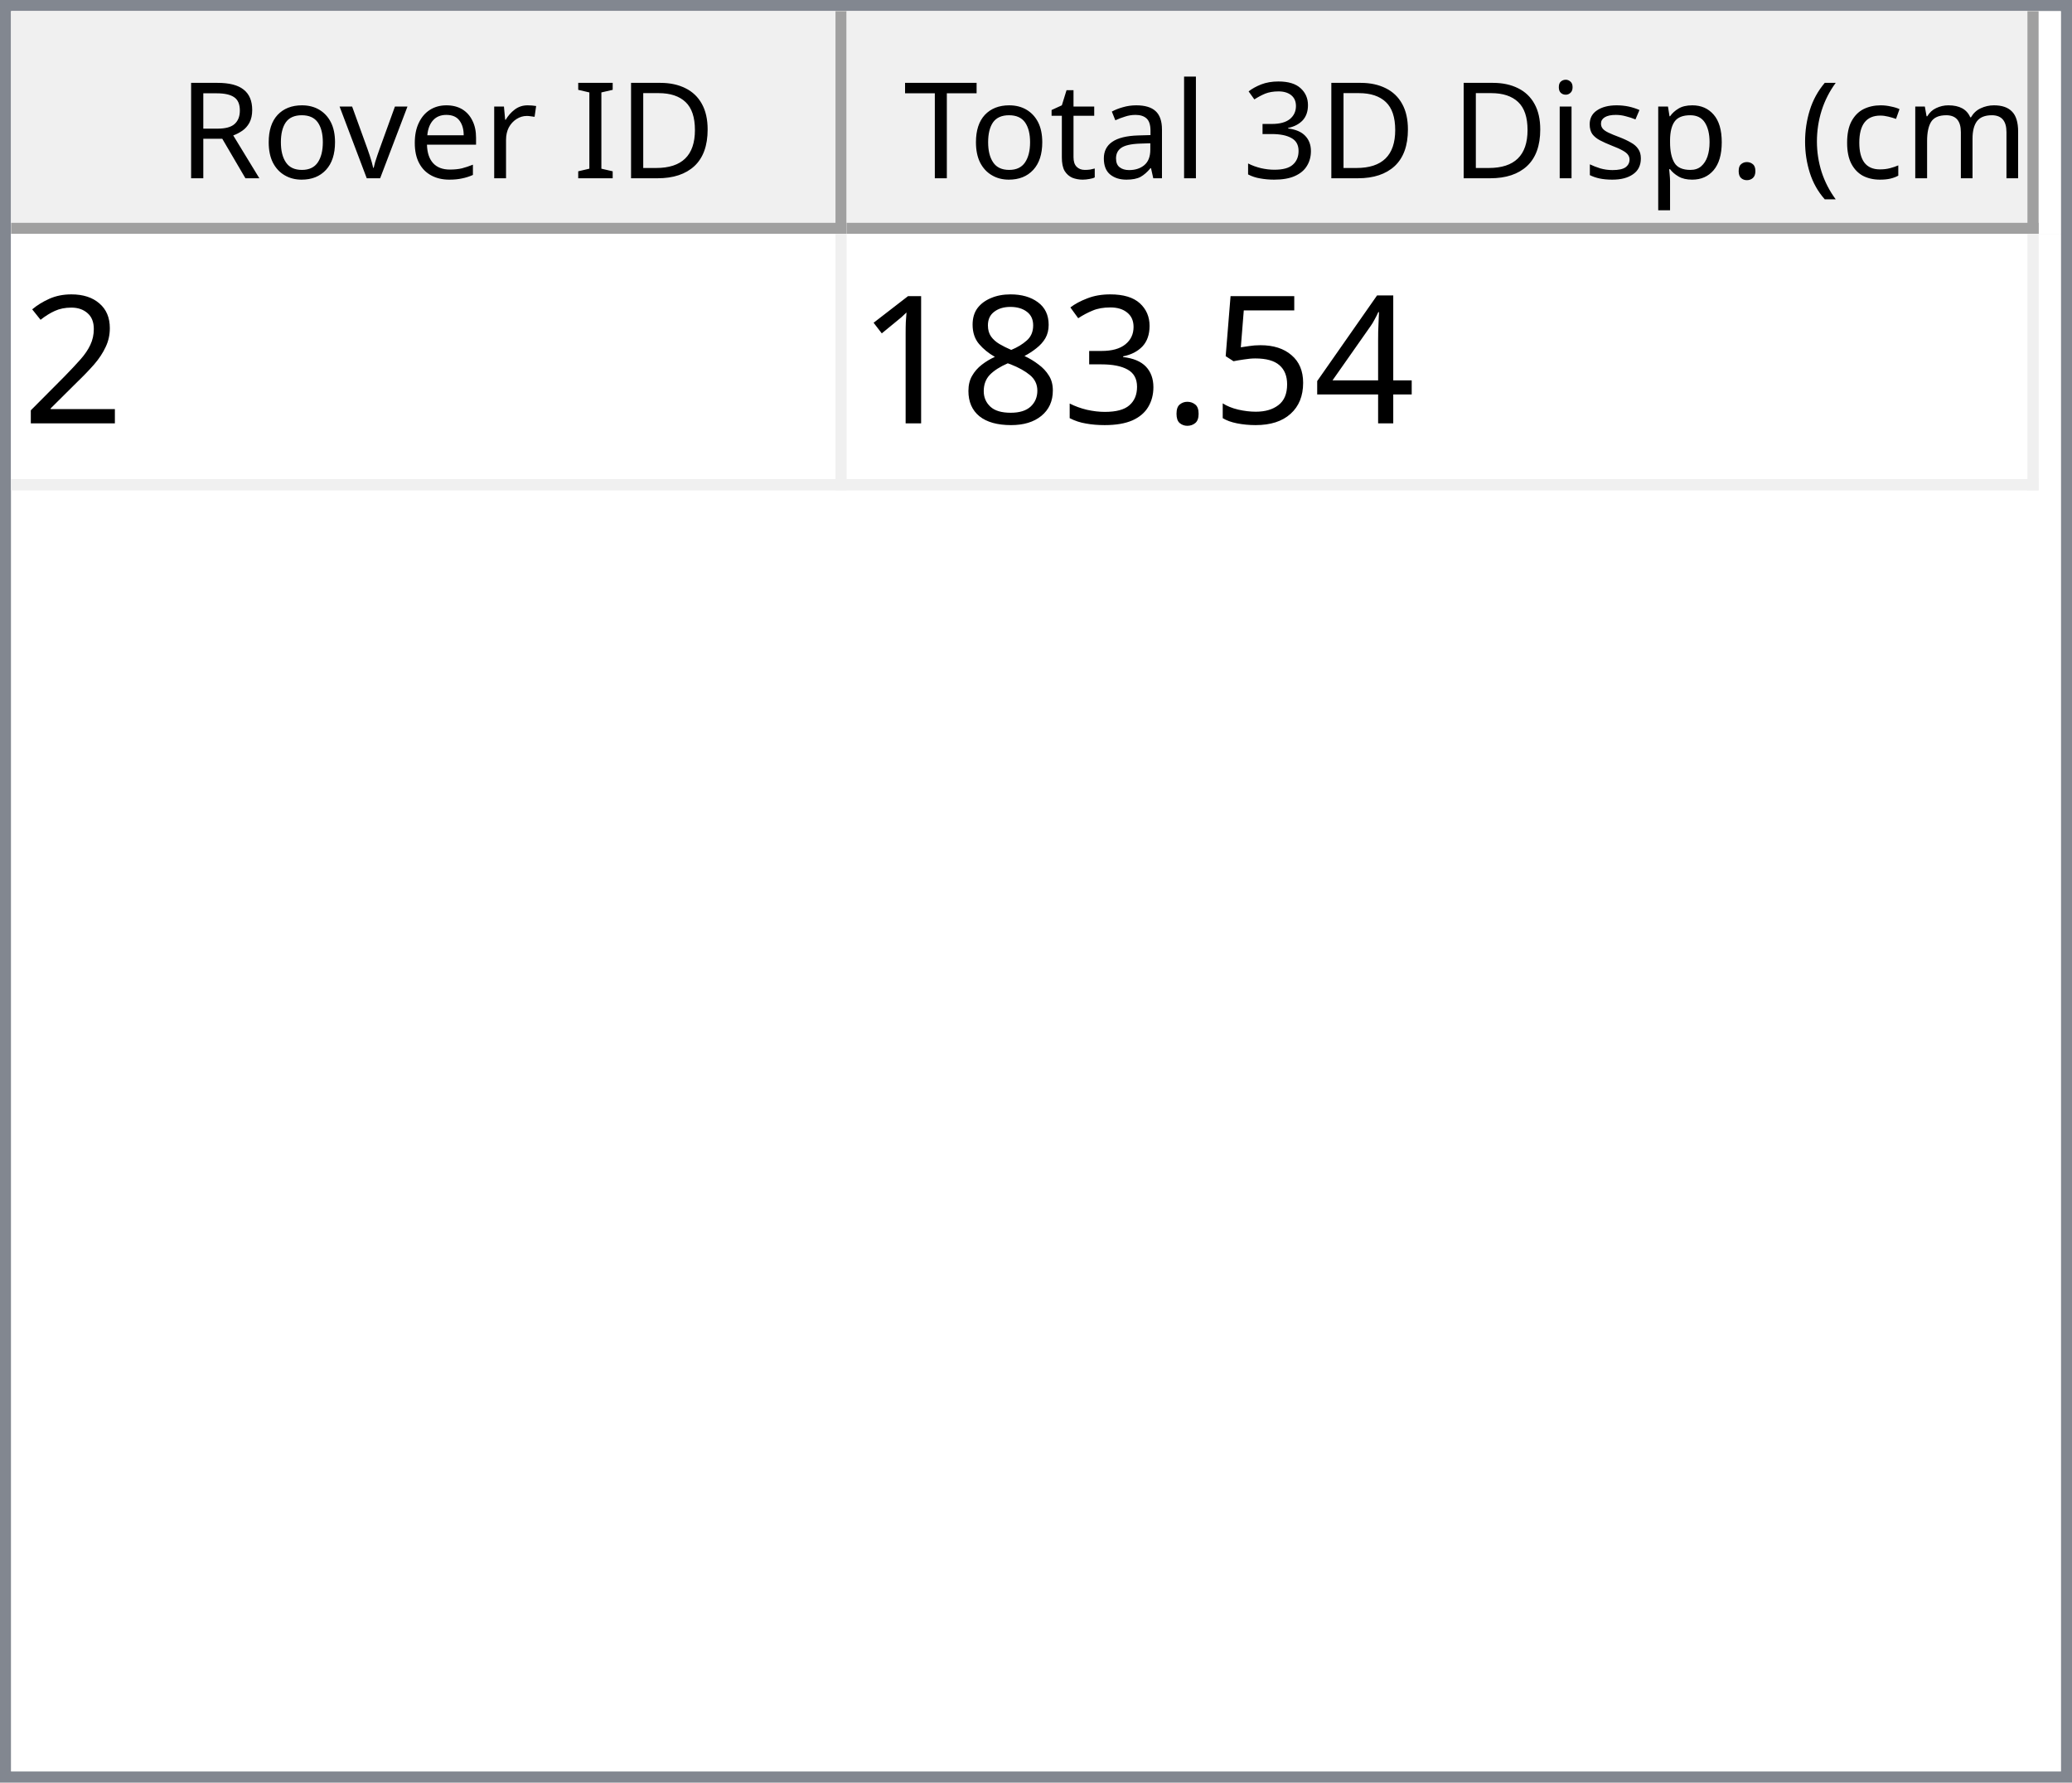
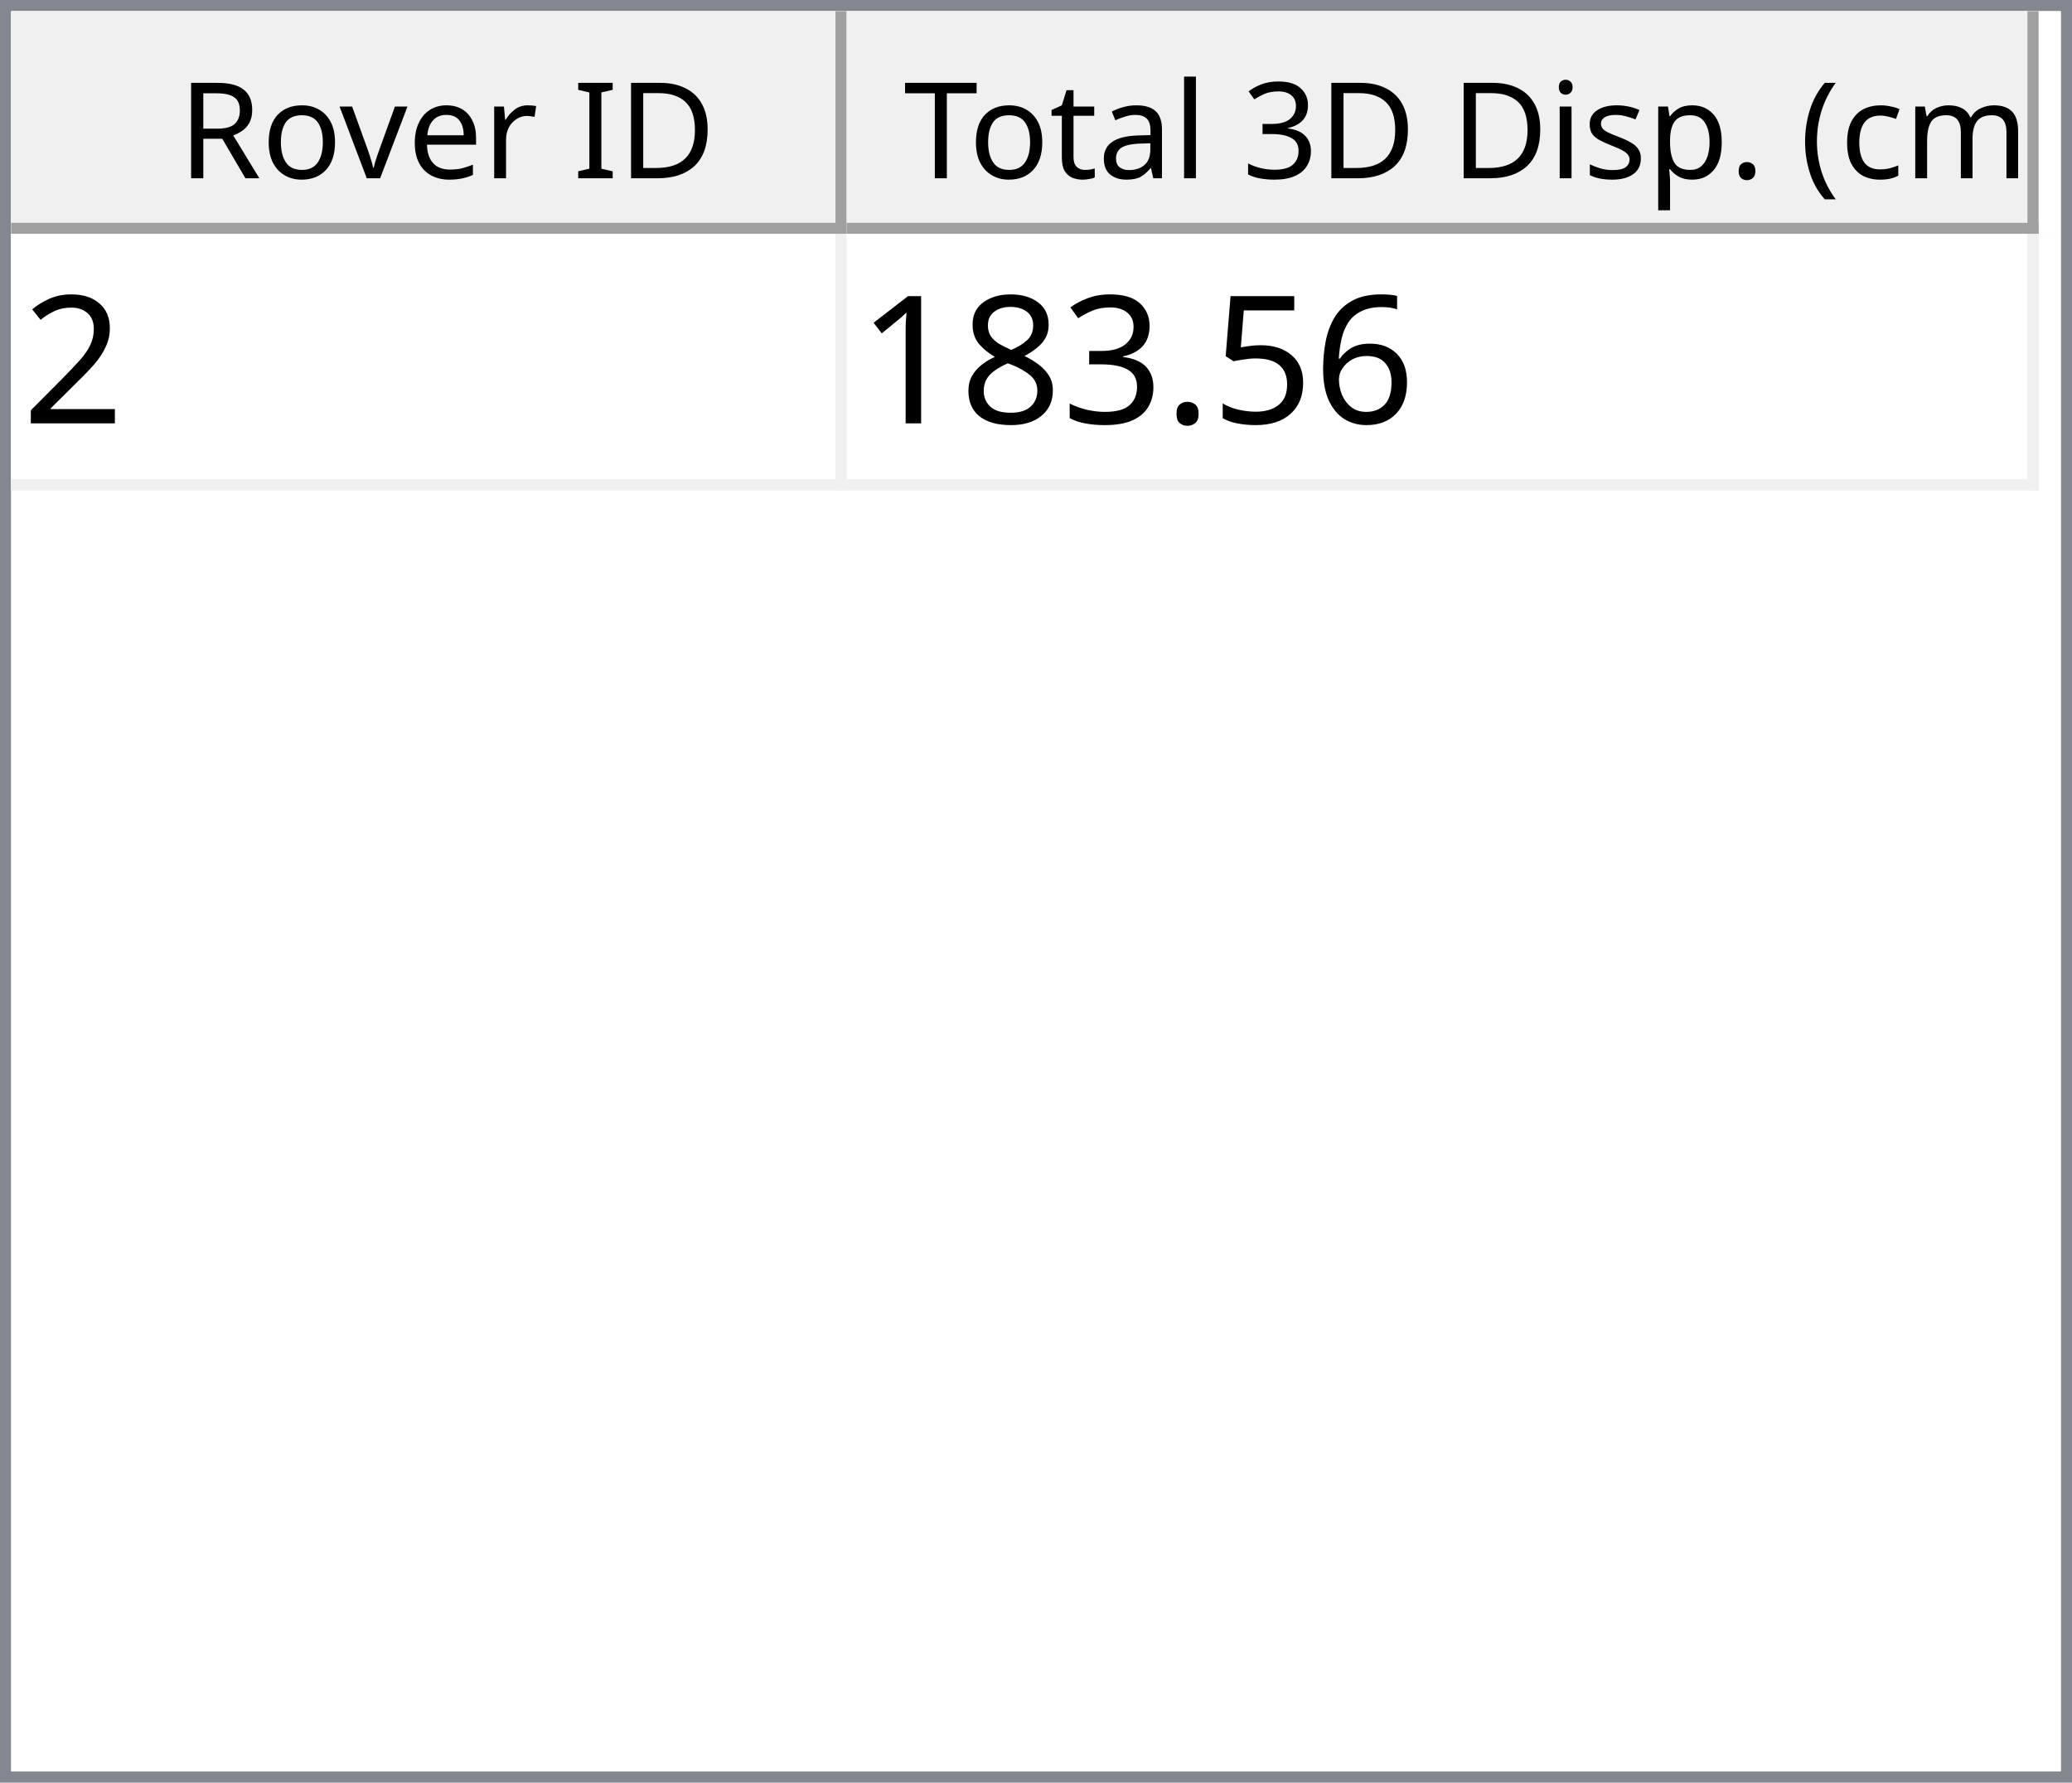
<svg xmlns="http://www.w3.org/2000/svg" style="fill-opacity:1; color-rendering:auto; color-interpolation:auto; text-rendering:auto; stroke:black; stroke-linecap:square; stroke-miterlimit:10; shape-rendering:auto; stroke-opacity:1; fill:black; stroke-dasharray:none; font-weight:normal; stroke-width:1; font-family:'Dialog'; font-style:normal; stroke-linejoin:miter; font-size:12px; stroke-dashoffset:0; image-rendering:auto;" width="186" height="160">
  <defs id="genericDefs" />
  <g>
    <defs id="defs1">
      <clipPath clipPathUnits="userSpaceOnUse" id="clipPath1">
        <path d="M0 0 L186 0 L186 160 L0 160 L0 0 Z" />
      </clipPath>
      <clipPath clipPathUnits="userSpaceOnUse" id="clipPath2">
        <path d="M0 0 L0 160 L186 160 L186 0 Z" />
      </clipPath>
      <clipPath clipPathUnits="userSpaceOnUse" id="clipPath3">
        <path d="M0 0 L0 20 L184 20 L184 0 Z" />
      </clipPath>
      <clipPath clipPathUnits="userSpaceOnUse" id="clipPath4">
        <path d="M0 0 L0 20 L75 20 L75 0 Z" />
      </clipPath>
      <clipPath clipPathUnits="userSpaceOnUse" id="clipPath5">
        <path d="M1 1 L1 19 L74 19 L74 1 Z" />
      </clipPath>
      <clipPath clipPathUnits="userSpaceOnUse" id="clipPath6">
        <path d="M0 0 L0 18 L73 18 L73 0 Z" />
      </clipPath>
      <clipPath clipPathUnits="userSpaceOnUse" id="clipPath7">
        <path d="M-0.5 -0.5 L-0.5 19.5 L74.5 19.5 L74.5 -0.5 Z" />
      </clipPath>
      <clipPath clipPathUnits="userSpaceOnUse" id="clipPath8">
        <path d="M0 0 L0 20 L107 20 L107 0 Z" />
      </clipPath>
      <clipPath clipPathUnits="userSpaceOnUse" id="clipPath9">
        <path d="M1 1 L1 19 L106 19 L106 1 Z" />
      </clipPath>
      <clipPath clipPathUnits="userSpaceOnUse" id="clipPath10">
        <path d="M0 0 L0 18 L105 18 L105 0 Z" />
      </clipPath>
      <clipPath clipPathUnits="userSpaceOnUse" id="clipPath11">
        <path d="M-0.5 -0.5 L-0.5 19.5 L106.5 19.5 L106.5 -0.5 Z" />
      </clipPath>
      <clipPath clipPathUnits="userSpaceOnUse" id="clipPath12">
        <path d="M0 0 L0 138 L184 138 L184 0 Z" />
      </clipPath>
      <clipPath clipPathUnits="userSpaceOnUse" id="clipPath13">
        <path d="M0 0 L0 23 L182 23 L182 0 Z" />
      </clipPath>
      <clipPath clipPathUnits="userSpaceOnUse" id="clipPath14">
        <path d="M-0.5 -0.5 L-0.5 22.5 L181.5 22.5 L181.5 -0.5 Z" />
      </clipPath>
      <clipPath clipPathUnits="userSpaceOnUse" id="clipPath15">
        <path d="M0 0 L0 22 L74 22 L74 0 Z" />
      </clipPath>
      <clipPath clipPathUnits="userSpaceOnUse" id="clipPath16">
        <path d="M0 0 L0 22 L106 22 L106 0 Z" />
      </clipPath>
      <font horiz-adv-x="64.551" id="font1">
        <font-face ascent="107.91" descent="25.098" units-per-em="100" style="font-style:normal; font-family:Segoe UI; font-weight:normal;" />
        <missing-glyph horiz-adv-x="64.551" d="M8.109 0 L8.109 68.266 L56.453 68.266 L56.453 0 L8.109 0 ZM15.328 7.234 L49.219 7.234 L49.219 61.031 L15.328 61.031 L15.328 7.234 Z" />
        <glyph unicode="D" horiz-adv-x="70.117" d="M9.188 0 L9.188 70.016 L28.516 70.016 Q65.531 70.016 65.531 35.891 Q65.531 19.672 55.25 9.836 Q44.969 0 27.734 0 L9.188 0 ZM17.391 62.594 L17.391 7.422 L27.828 7.422 Q41.609 7.422 49.273 14.797 Q56.938 22.172 56.938 35.688 Q56.938 62.594 28.328 62.594 L17.391 62.594 Z" />
        <glyph unicode="I" horiz-adv-x="26.611" d="M17.391 0 L9.188 0 L9.188 70.016 L17.391 70.016 L17.391 0 Z" />
        <glyph unicode=" " horiz-adv-x="27.393" d="" />
        <glyph unicode="r" horiz-adv-x="34.766" d="M34.188 41.891 Q32.078 43.5 28.125 43.5 Q23 43.5 19.555 38.672 Q16.109 33.844 16.109 25.484 L16.109 0 L8.109 0 L8.109 50 L16.109 50 L16.109 39.703 L16.312 39.703 Q18.016 44.969 21.531 47.922 Q25.047 50.875 29.391 50.875 Q32.516 50.875 34.188 50.203 L34.188 41.891 Z" />
        <glyph unicode="e" horiz-adv-x="52.295" d="M48.297 23 L12.984 23 Q13.188 14.656 17.484 10.109 Q21.781 5.562 29.297 5.562 Q37.75 5.562 44.828 11.141 L44.828 3.609 Q38.234 -1.172 27.391 -1.172 Q16.797 -1.172 10.742 5.641 Q4.688 12.453 4.688 24.812 Q4.688 36.469 11.305 43.82 Q17.922 51.172 27.734 51.172 Q37.547 51.172 42.922 44.828 Q48.297 38.484 48.297 27.203 L48.297 23 ZM40.094 29.781 Q40.047 36.719 36.75 40.578 Q33.453 44.438 27.594 44.438 Q21.922 44.438 17.969 40.383 Q14.016 36.328 13.094 29.781 L40.094 29.781 Z" />
        <glyph unicode="v" horiz-adv-x="47.9" d="M47.406 50 L27.484 0 L19.625 0 L0.688 50 L9.469 50 L22.172 13.672 Q23.578 9.672 23.922 6.688 L24.125 6.688 Q24.609 10.453 25.688 13.484 L38.969 50 L47.406 50 Z" />
        <glyph unicode="o" horiz-adv-x="58.594" d="M29 -1.172 Q17.922 -1.172 11.305 5.836 Q4.688 12.844 4.688 24.422 Q4.688 37.016 11.57 44.094 Q18.453 51.172 30.172 51.172 Q41.359 51.172 47.633 44.289 Q53.906 37.406 53.906 25.203 Q53.906 13.234 47.141 6.031 Q40.375 -1.172 29 -1.172 ZM29.594 44.438 Q21.875 44.438 17.383 39.188 Q12.891 33.938 12.891 24.703 Q12.891 15.828 17.43 10.695 Q21.969 5.562 29.594 5.562 Q37.359 5.562 41.531 10.594 Q45.703 15.625 45.703 24.906 Q45.703 34.281 41.531 39.359 Q37.359 44.438 29.594 44.438 Z" />
        <glyph unicode="R" horiz-adv-x="59.814" d="M59.375 0 L49.609 0 L37.891 19.625 Q36.281 22.359 34.766 24.289 Q33.25 26.219 31.664 27.438 Q30.078 28.656 28.25 29.219 Q26.422 29.781 24.125 29.781 L17.391 29.781 L17.391 0 L9.188 0 L9.188 70.016 L30.078 70.016 Q34.672 70.016 38.555 68.867 Q42.438 67.719 45.289 65.375 Q48.141 63.031 49.758 59.547 Q51.375 56.062 51.375 51.375 Q51.375 47.703 50.273 44.656 Q49.172 41.609 47.148 39.211 Q45.125 36.812 42.266 35.133 Q39.406 33.453 35.844 32.516 L35.844 32.328 Q37.594 31.547 38.891 30.547 Q40.188 29.547 41.359 28.18 Q42.531 26.812 43.68 25.078 Q44.828 23.344 46.234 21.047 L59.375 0 ZM17.391 62.594 L17.391 37.203 L28.516 37.203 Q31.594 37.203 34.203 38.133 Q36.812 39.062 38.719 40.797 Q40.625 42.531 41.703 45.047 Q42.781 47.562 42.781 50.688 Q42.781 56.297 39.141 59.445 Q35.5 62.594 28.609 62.594 L17.391 62.594 Z" />
        <glyph unicode=")" horiz-adv-x="30.176" d="M8.297 -15.922 L1.172 -15.922 Q16.406 2.344 16.406 26.812 Q16.406 51.469 1.078 70.016 L8.297 70.016 Q23.531 52.156 23.531 26.703 Q23.531 1.375 8.297 -15.922 Z" />
        <glyph unicode="m" horiz-adv-x="86.133" d="M79.109 0 L71.094 0 L71.094 28.719 Q71.094 37.016 68.531 40.727 Q65.969 44.438 59.906 44.438 Q54.781 44.438 51.195 39.75 Q47.609 35.062 47.609 28.516 L47.609 0 L39.594 0 L39.594 29.688 Q39.594 44.438 28.219 44.438 Q22.953 44.438 19.531 40.016 Q16.109 35.594 16.109 28.516 L16.109 0 L8.109 0 L8.109 50 L16.109 50 L16.109 42.094 L16.312 42.094 Q21.625 51.172 31.844 51.172 Q36.969 51.172 40.773 48.312 Q44.578 45.453 46 40.828 Q51.562 51.172 62.594 51.172 Q79.109 51.172 79.109 30.812 L79.109 0 Z" />
        <glyph unicode="c" horiz-adv-x="46.191" d="M42.188 2.297 Q36.422 -1.172 28.516 -1.172 Q17.828 -1.172 11.258 5.789 Q4.688 12.75 4.688 23.828 Q4.688 36.188 11.766 43.68 Q18.844 51.172 30.672 51.172 Q37.25 51.172 42.281 48.734 L42.281 40.531 Q36.719 44.438 30.375 44.438 Q22.703 44.438 17.797 38.945 Q12.891 33.453 12.891 24.516 Q12.891 15.719 17.508 10.641 Q22.125 5.562 29.891 5.562 Q36.422 5.562 42.188 9.906 L42.188 2.297 Z" />
        <glyph unicode="(" horiz-adv-x="30.176" d="M29.109 -15.922 L21.969 -15.922 Q6.844 1.375 6.844 26.703 Q6.844 52.156 21.969 70.016 L29.203 70.016 Q13.875 51.469 13.875 26.812 Q13.875 2.344 29.109 -15.922 Z" />
        <glyph unicode="." horiz-adv-x="21.68" d="M10.891 -1.078 Q8.641 -1.078 7.055 0.539 Q5.469 2.156 5.469 4.391 Q5.469 6.641 7.055 8.273 Q8.641 9.906 10.891 9.906 Q13.188 9.906 14.797 8.273 Q16.406 6.641 16.406 4.391 Q16.406 2.156 14.797 0.539 Q13.188 -1.078 10.891 -1.078 Z" />
        <glyph unicode="p" horiz-adv-x="58.789" d="M16.312 7.234 L16.109 7.234 L16.109 -23 L8.109 -23 L8.109 50 L16.109 50 L16.109 41.219 L16.312 41.219 Q22.219 51.172 33.594 51.172 Q43.266 51.172 48.688 44.461 Q54.109 37.75 54.109 26.469 Q54.109 13.922 48 6.375 Q41.891 -1.172 31.297 -1.172 Q21.578 -1.172 16.312 7.234 ZM16.109 27.391 L16.109 20.406 Q16.109 14.203 20.141 9.883 Q24.172 5.562 30.375 5.562 Q37.641 5.562 41.773 11.133 Q45.906 16.703 45.906 26.609 Q45.906 34.969 42.047 39.703 Q38.188 44.438 31.594 44.438 Q24.609 44.438 20.359 39.578 Q16.109 34.719 16.109 27.391 Z" />
        <glyph unicode="s" horiz-adv-x="42.432" d="M5.078 1.812 L5.078 10.406 Q11.625 5.562 19.484 5.562 Q30.031 5.562 30.031 12.594 Q30.031 14.594 29.125 15.992 Q28.219 17.391 26.68 18.461 Q25.141 19.531 23.07 20.383 Q21 21.234 18.609 22.172 Q15.281 23.484 12.766 24.828 Q10.25 26.172 8.57 27.859 Q6.891 29.547 6.031 31.695 Q5.172 33.844 5.172 36.719 Q5.172 40.234 6.789 42.945 Q8.406 45.656 11.086 47.484 Q13.766 49.312 17.211 50.242 Q20.656 51.172 24.312 51.172 Q30.812 51.172 35.938 48.922 L35.938 40.828 Q30.422 44.438 23.25 44.438 Q21 44.438 19.195 43.922 Q17.391 43.406 16.094 42.477 Q14.797 41.547 14.086 40.258 Q13.375 38.969 13.375 37.406 Q13.375 35.453 14.086 34.133 Q14.797 32.812 16.164 31.789 Q17.531 30.766 19.484 29.938 Q21.438 29.109 23.922 28.125 Q27.25 26.859 29.883 25.516 Q32.516 24.172 34.375 22.484 Q36.234 20.797 37.234 18.602 Q38.234 16.406 38.234 13.375 Q38.234 9.672 36.602 6.938 Q34.969 4.203 32.234 2.398 Q29.5 0.594 25.93 -0.289 Q22.359 -1.172 18.453 -1.172 Q10.75 -1.172 5.078 1.812 Z" />
        <glyph unicode="i" horiz-adv-x="24.219" d="M12.203 62.703 Q10.062 62.703 8.547 64.164 Q7.031 65.625 7.031 67.875 Q7.031 70.125 8.547 71.609 Q10.062 73.094 12.203 73.094 Q14.406 73.094 15.945 71.609 Q17.484 70.125 17.484 67.875 Q17.484 65.719 15.945 64.211 Q14.406 62.703 12.203 62.703 ZM16.109 0 L8.109 0 L8.109 50 L16.109 50 L16.109 0 Z" />
        <glyph unicode="3" horiz-adv-x="53.906" d="M46.531 19.828 Q46.531 15.094 44.75 11.211 Q42.969 7.328 39.719 4.57 Q36.469 1.812 31.93 0.297 Q27.391 -1.219 21.922 -1.219 Q11.922 -1.219 6 2.594 L6 11.188 Q13.094 5.609 22.219 5.609 Q25.875 5.609 28.828 6.539 Q31.781 7.469 33.906 9.227 Q36.031 10.984 37.18 13.477 Q38.328 15.969 38.328 19.094 Q38.328 32.812 18.797 32.812 L12.984 32.812 L12.984 39.594 L18.5 39.594 Q35.797 39.594 35.797 52.484 Q35.797 64.406 22.609 64.406 Q15.188 64.406 8.688 59.422 L8.688 67.188 Q15.375 71.188 24.609 71.188 Q29 71.188 32.57 69.969 Q36.141 68.75 38.68 66.555 Q41.219 64.359 42.609 61.281 Q44 58.203 44 54.5 Q44 40.672 30.031 36.719 L30.031 36.531 Q33.594 36.141 36.625 34.797 Q39.656 33.453 41.852 31.305 Q44.047 29.156 45.289 26.25 Q46.531 23.344 46.531 19.828 Z" />
        <glyph unicode="l" horiz-adv-x="24.219" d="M16.109 0 L8.109 0 L8.109 74.031 L16.109 74.031 L16.109 0 Z" />
        <glyph unicode="a" horiz-adv-x="50.879" d="M43.891 0 L35.891 0 L35.891 7.812 L35.688 7.812 Q30.469 -1.172 20.312 -1.172 Q12.844 -1.172 8.617 2.781 Q4.391 6.734 4.391 13.281 Q4.391 27.297 20.906 29.594 L35.891 31.688 Q35.891 44.438 25.594 44.438 Q16.547 44.438 9.281 38.281 L9.281 46.484 Q16.656 51.172 26.266 51.172 Q43.891 51.172 43.891 32.516 L43.891 0 ZM35.891 25.297 L23.828 23.641 Q18.266 22.859 15.43 20.875 Q12.594 18.891 12.594 13.875 Q12.594 10.203 15.211 7.883 Q17.828 5.562 22.172 5.562 Q28.125 5.562 32.008 9.742 Q35.891 13.922 35.891 20.312 L35.891 25.297 Z" />
        <glyph unicode="t" horiz-adv-x="33.887" d="M31.297 0.484 Q28.469 -1.078 23.828 -1.078 Q10.688 -1.078 10.688 13.578 L10.688 43.172 L2.094 43.172 L2.094 50 L10.688 50 L10.688 62.203 L18.703 64.797 L18.703 50 L31.297 50 L31.297 43.172 L18.703 43.172 L18.703 14.984 Q18.703 9.969 20.414 7.82 Q22.125 5.672 26.078 5.672 Q29.109 5.672 31.297 7.328 L31.297 0.484 Z" />
        <glyph unicode="T" horiz-adv-x="52.393" d="M50.594 62.594 L30.375 62.594 L30.375 0 L22.172 0 L22.172 62.594 L2 62.594 L2 70.016 L50.594 70.016 L50.594 62.594 Z" />
      </font>
      <font horiz-adv-x="75.0" id="font2">
        <font-face ascent="100.537" descent="21.973" units-per-em="100" style="font-style:normal; font-family:sans-serif; font-weight:normal;" />
        <missing-glyph horiz-adv-x="75.0" d="M12.5 0 L12.5 62.5 L62.5 62.5 L62.5 0 L12.5 0 ZM14.062 1.562 L60.938 1.562 L60.938 60.938 L14.062 60.938 L14.062 1.562 Z" />
        <glyph unicode="2" horiz-adv-x="55.615" d="M50.344 8.453 L50.344 0 L3.031 0 Q2.938 3.172 4.047 6.109 Q5.859 10.938 9.836 15.625 Q13.812 20.312 21.344 26.469 Q33.016 36.031 37.117 41.625 Q41.219 47.219 41.219 52.203 Q41.219 57.422 37.477 61.008 Q33.734 64.594 27.734 64.594 Q21.391 64.594 17.578 60.789 Q13.766 56.984 13.719 50.25 L4.688 51.172 Q5.609 61.281 11.664 66.578 Q17.719 71.875 27.938 71.875 Q38.234 71.875 44.242 66.164 Q50.25 60.453 50.25 52 Q50.25 47.703 48.492 43.555 Q46.734 39.406 42.656 34.812 Q38.578 30.219 29.109 22.219 Q21.188 15.578 18.945 13.211 Q16.703 10.844 15.234 8.453 L50.344 8.453 Z" />
-         <glyph unicode="4" horiz-adv-x="55.615" d="M32.328 0 L32.328 17.141 L1.266 17.141 L1.266 25.203 L33.938 71.578 L41.109 71.578 L41.109 25.203 L50.781 25.203 L50.781 17.141 L41.109 17.141 L41.109 0 L32.328 0 ZM32.328 25.203 L32.328 57.469 L9.906 25.203 L32.328 25.203 Z" />
+         <glyph unicode="6" horiz-adv-x="55.615" d="M49.75 54.047 L41.016 53.375 Q39.844 58.547 37.703 60.891 Q34.125 64.656 28.906 64.656 Q24.703 64.656 21.531 62.312 Q17.391 59.281 14.992 53.469 Q12.594 47.656 12.5 36.922 Q15.672 41.75 20.266 44.094 Q24.859 46.438 29.891 46.438 Q38.672 46.438 44.852 39.969 Q51.031 33.5 51.031 23.25 Q51.031 16.5 48.125 10.719 Q45.219 4.938 40.141 1.859 Q35.062 -1.219 28.609 -1.219 Q17.625 -1.219 10.695 6.859 Q3.766 14.938 3.766 33.5 Q3.766 54.25 11.422 63.672 Q18.109 71.875 29.438 71.875 Q37.891 71.875 43.289 67.141 Q48.688 62.406 49.75 54.047 ZM13.875 23.188 Q13.875 18.656 15.797 14.508 Q17.719 10.359 21.188 8.18 Q24.656 6 28.469 6 Q34.031 6 38.039 10.492 Q42.047 14.984 42.047 22.703 Q42.047 30.125 38.086 34.398 Q34.125 38.672 28.125 38.672 Q22.172 38.672 18.023 34.398 Q13.875 30.125 13.875 23.188 Z" />
        <glyph unicode="5" horiz-adv-x="55.615" d="M4.156 18.75 L13.375 19.531 Q14.406 12.797 18.141 9.398 Q21.875 6 27.156 6 Q33.5 6 37.891 10.789 Q42.281 15.578 42.281 23.484 Q42.281 31 38.062 35.352 Q33.844 39.703 27 39.703 Q22.75 39.703 19.336 37.773 Q15.922 35.844 13.969 32.766 L5.719 33.844 L12.641 70.609 L48.25 70.609 L48.25 62.203 L19.672 62.203 L15.828 42.969 Q22.266 47.469 29.344 47.469 Q38.719 47.469 45.164 40.969 Q51.609 34.469 51.609 24.266 Q51.609 14.547 45.953 7.469 Q39.062 -1.219 27.156 -1.219 Q17.391 -1.219 11.211 4.25 Q5.031 9.719 4.156 18.75 Z" />
        <glyph unicode="." horiz-adv-x="27.783" d="M9.078 0 L9.078 10.016 L19.094 10.016 L19.094 0 L9.078 0 Z" />
        <glyph unicode="3" horiz-adv-x="55.615" d="M4.203 18.891 L12.984 20.062 Q14.5 12.594 18.141 9.297 Q21.781 6 27 6 Q33.203 6 37.477 10.297 Q41.75 14.594 41.75 20.953 Q41.75 27 37.797 30.93 Q33.844 34.859 27.734 34.859 Q25.25 34.859 21.531 33.891 L22.516 41.609 Q23.391 41.5 23.922 41.5 Q29.547 41.5 34.039 44.43 Q38.531 47.359 38.531 53.469 Q38.531 58.297 35.258 61.477 Q31.984 64.656 26.812 64.656 Q21.688 64.656 18.266 61.43 Q14.844 58.203 13.875 51.766 L5.078 53.328 Q6.688 62.156 12.398 67.016 Q18.109 71.875 26.609 71.875 Q32.469 71.875 37.398 69.359 Q42.328 66.844 44.945 62.5 Q47.562 58.156 47.562 53.266 Q47.562 48.641 45.07 44.828 Q42.578 41.016 37.703 38.766 Q44.047 37.312 47.562 32.695 Q51.078 28.078 51.078 21.141 Q51.078 11.766 44.242 5.25 Q37.406 -1.266 26.953 -1.266 Q17.531 -1.266 11.305 4.352 Q5.078 9.969 4.203 18.891 Z" />
        <glyph unicode="8" horiz-adv-x="55.615" d="M17.672 38.812 Q12.203 40.828 9.57 44.539 Q6.938 48.25 6.938 53.422 Q6.938 61.234 12.555 66.555 Q18.172 71.875 27.484 71.875 Q36.859 71.875 42.578 66.43 Q48.297 60.984 48.297 53.172 Q48.297 48.188 45.68 44.508 Q43.062 40.828 37.75 38.812 Q44.344 36.672 47.781 31.883 Q51.219 27.094 51.219 20.453 Q51.219 11.281 44.727 5.031 Q38.234 -1.219 27.641 -1.219 Q17.047 -1.219 10.547 5.055 Q4.047 11.328 4.047 20.703 Q4.047 27.688 7.594 32.398 Q11.141 37.109 17.672 38.812 ZM15.922 53.719 Q15.922 48.641 19.195 45.414 Q22.469 42.188 27.688 42.188 Q32.766 42.188 36.016 45.383 Q39.266 48.578 39.266 53.219 Q39.266 58.062 35.914 61.359 Q32.562 64.656 27.594 64.656 Q22.562 64.656 19.242 61.43 Q15.922 58.203 15.922 53.719 ZM13.094 20.656 Q13.094 16.891 14.875 13.375 Q16.656 9.859 20.172 7.93 Q23.688 6 27.734 6 Q34.031 6 38.133 10.055 Q42.234 14.109 42.234 20.359 Q42.234 26.703 38.016 30.859 Q33.797 35.016 27.438 35.016 Q21.234 35.016 17.164 30.914 Q13.094 26.812 13.094 20.656 Z" />
        <glyph unicode="1" horiz-adv-x="55.615" d="M37.25 0 L28.469 0 L28.469 56 Q25.297 52.984 20.141 49.953 Q14.984 46.922 10.891 45.406 L10.891 53.906 Q18.266 57.375 23.781 62.305 Q29.297 67.234 31.594 71.875 L37.25 71.875 L37.25 0 Z" />
      </font>
    </defs>
    <g style="fill:white; stroke:white;">
      <rect x="0" y="0" width="186" style="clip-path:url(#clipPath1); stroke:none;" height="160" />
    </g>
    <g style="fill:white; text-rendering:optimizeSpeed; color-rendering:optimizeSpeed; image-rendering:optimizeSpeed; shape-rendering:crispEdges; stroke:white; color-interpolation:sRGB;">
      <rect x="0" width="186" height="160" y="0" style="stroke:none;" />
      <path style="stroke:none;" d="M0 160 L186 160 L186 0 L0 0 Z" />
    </g>
    <g style="fill:rgb(240,240,240); font-family:'Segoe UI'; stroke:rgb(240,240,240);">
      <rect x="0" y="0" width="186" style="clip-path:url(#clipPath2); stroke:none;" height="160" />
    </g>
    <g style="fill:rgb(130,135,144); font-family:'Segoe UI'; stroke:rgb(130,135,144);">
      <path d="M0 0 L186 0 L186 160 L0 160 L0 0 ZM1 1 L185 1 L185 159 L1 159 L1 1 Z" style="fill-rule:evenodd; clip-path:url(#clipPath2); stroke:none;" />
    </g>
    <g style="fill:white; font-family:'Segoe UI'; stroke:white;" transform="translate(1,1)">
      <rect x="0" y="0" width="184" style="clip-path:url(#clipPath3); stroke:none;" height="20" />
    </g>
    <g style="fill:rgb(240,240,240); font-family:'Segoe UI'; stroke:rgb(240,240,240);" transform="translate(1,1)">
      <rect x="0" y="0" width="75" style="clip-path:url(#clipPath4); stroke:none;" height="20" />
    </g>
    <g style="font-family:'Segoe UI';" transform="translate(2,2)">
      <text x="14" xml:space="preserve" y="14" style="clip-path:url(#clipPath6); stroke:none;">Rover ID</text>
    </g>
    <g style="fill:rgb(160,160,160); font-family:'Segoe UI'; stroke:rgb(160,160,160); stroke-linejoin:bevel;" transform="translate(1.5,1.5)">
      <line x1="74" x2="74" y1="0" style="fill:none; clip-path:url(#clipPath7);" y2="19" />
    </g>
    <g style="fill:rgb(160,160,160); font-family:'Segoe UI'; stroke:rgb(160,160,160); stroke-linejoin:bevel;" transform="matrix(1,0,0,1,1,1) translate(0.5,0.5)">
      <line x1="0" x2="74" y1="19" style="fill:none; clip-path:url(#clipPath7);" y2="19" />
    </g>
    <g style="fill:rgb(240,240,240); font-family:'Segoe UI'; stroke:rgb(240,240,240);" transform="translate(76,1)">
      <rect x="0" y="0" width="107" style="clip-path:url(#clipPath8); stroke:none;" height="20" />
    </g>
    <g style="font-family:'Segoe UI';" transform="translate(77,2)">
      <text x="1" xml:space="preserve" y="14" style="clip-path:url(#clipPath10); stroke:none;"> Total 3D Disp. (cm)</text>
    </g>
    <g style="fill:rgb(160,160,160); font-family:'Segoe UI'; stroke:rgb(160,160,160); stroke-linejoin:bevel;" transform="translate(76.5,1.5)">
      <line x1="106" x2="106" y1="0" style="fill:none; clip-path:url(#clipPath11);" y2="19" />
    </g>
    <g style="fill:rgb(160,160,160); font-family:'Segoe UI'; stroke:rgb(160,160,160); stroke-linejoin:bevel;" transform="matrix(1,0,0,1,76,1) translate(0.5,0.5)">
      <line x1="0" x2="106" y1="19" style="fill:none; clip-path:url(#clipPath11);" y2="19" />
    </g>
    <g style="fill:white; font-family:'Segoe UI'; stroke:white;" transform="translate(1,21)">
      <rect x="0" y="0" width="184" style="clip-path:url(#clipPath12); stroke:none;" height="138" />
    </g>
    <g style="fill:rgb(240,240,240); font-size:16px; font-family:sans-serif; stroke:rgb(240,240,240);" transform="translate(1,21)">
      <rect x="0" y="0" width="182" style="clip-path:url(#clipPath13); stroke:none;" height="23" />
      <line transform="translate(0.5,0.5)" x1="0" x2="181" y1="22" style="clip-path:url(#clipPath14); fill:none; stroke-linejoin:bevel;" y2="22" />
    </g>
    <g transform="matrix(1,0,0,1,1,21) translate(0.5,0.5)" style="fill:rgb(240,240,240); font-size:16px; font-family:sans-serif; stroke:rgb(240,240,240); stroke-linejoin:bevel;">
      <line x1="74" x2="74" y1="0" style="fill:none; clip-path:url(#clipPath14);" y2="22" />
    </g>
    <g transform="matrix(1,0,0,1,1,21) translate(0.5,0.5)" style="fill:rgb(240,240,240); font-size:16px; font-family:sans-serif; stroke:rgb(240,240,240); stroke-linejoin:bevel;">
      <line x1="181" x2="181" y1="0" style="fill:none; clip-path:url(#clipPath14);" y2="22" />
    </g>
    <g style="fill:white; font-size:16px; font-family:sans-serif; stroke:white;" transform="matrix(1,0,0,1,1,21)">
      <rect x="0" y="0" width="74" style="clip-path:url(#clipPath15); stroke:none;" height="22" />
      <text x="1" y="17" style="fill:black; clip-path:url(#clipPath15); stroke:none;" xml:space="preserve">2</text>
    </g>
    <g style="fill:white; font-size:16px; font-family:sans-serif; stroke:white;" transform="matrix(1,0,0,1,1,21) translate(75,0)">
      <rect x="0" y="0" width="106" style="clip-path:url(#clipPath16); stroke:none;" height="22" />
-       <text x="1" y="17" style="fill:black; clip-path:url(#clipPath16); stroke:none;" xml:space="preserve">183.54</text>
+       <text x="1" y="17" style="fill:black; clip-path:url(#clipPath16); stroke:none;" xml:space="preserve">183.56</text>
    </g>
  </g>
</svg>
